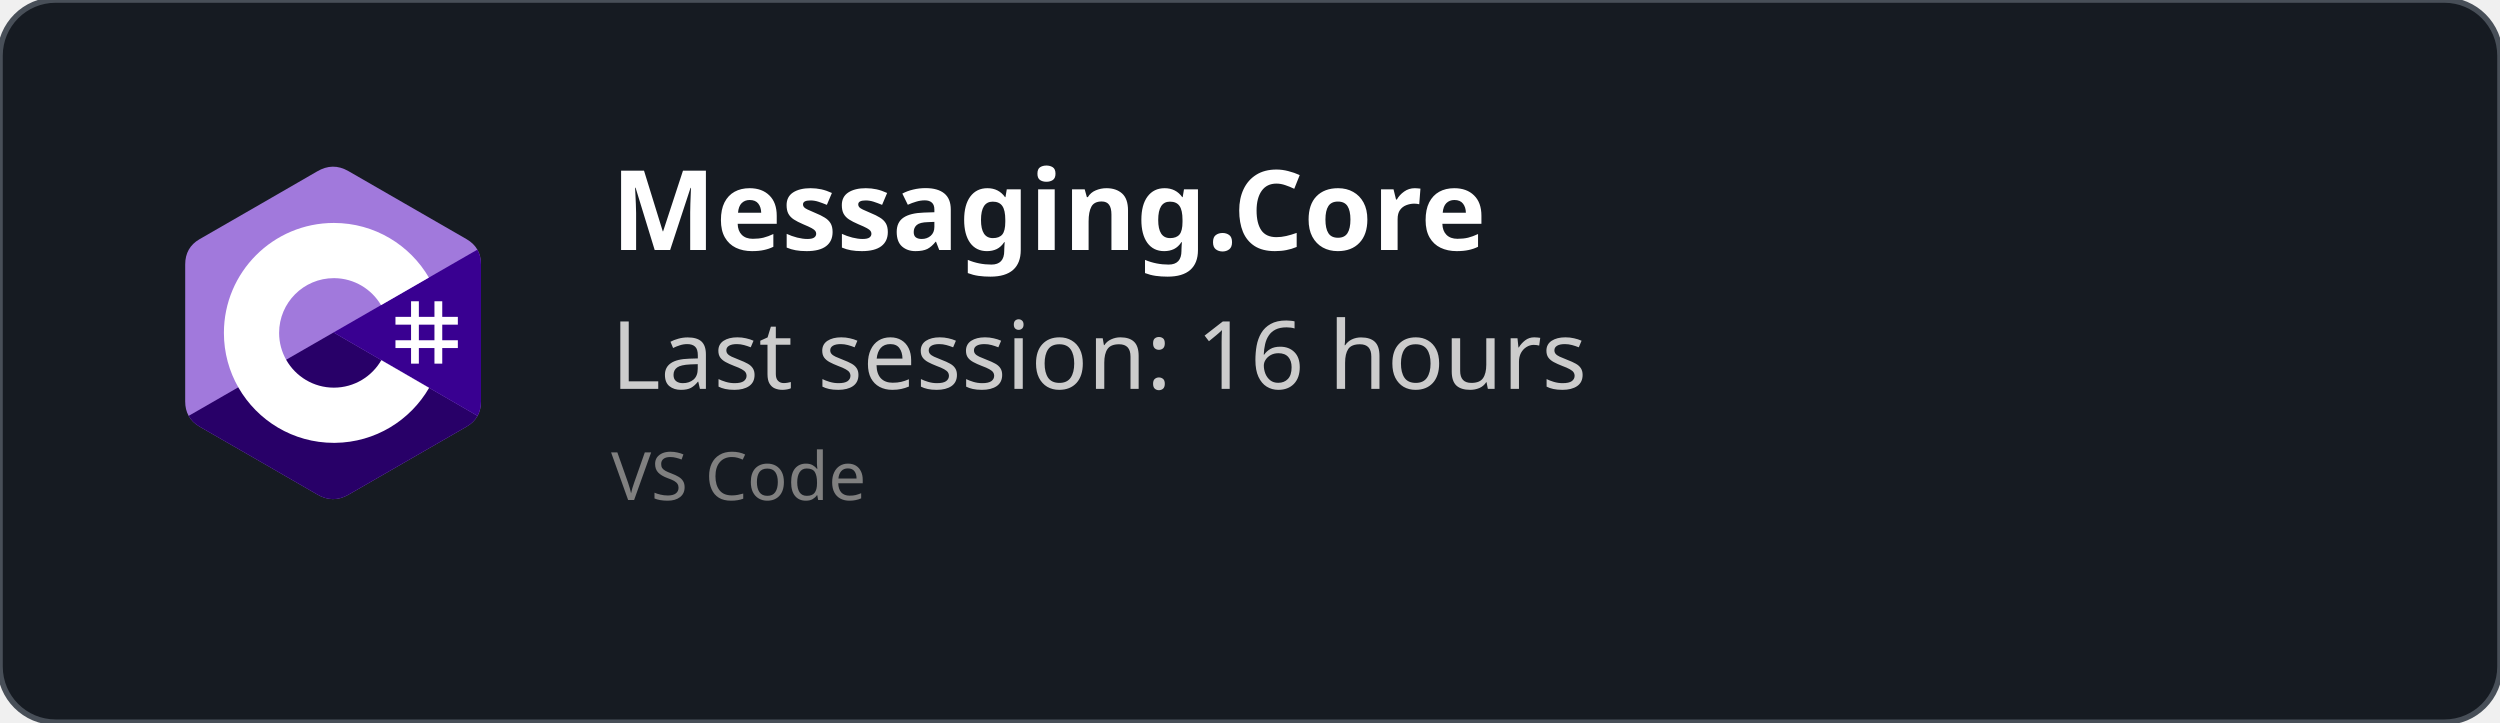
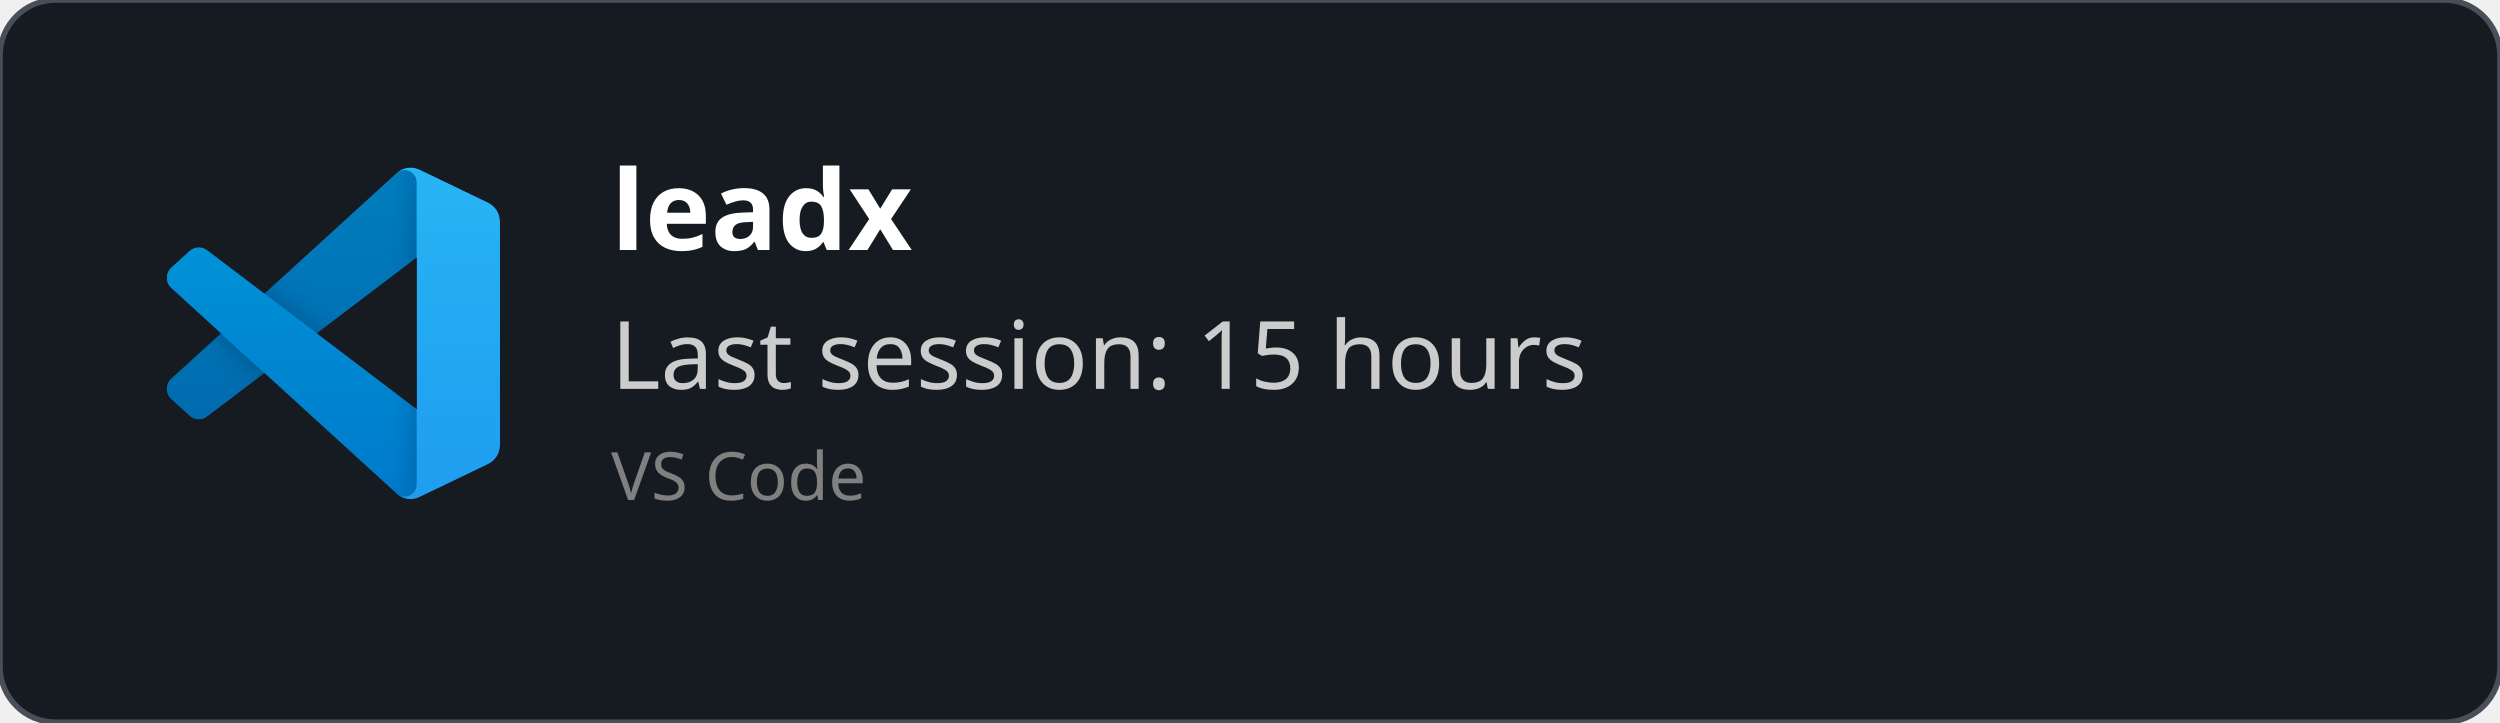
<svg xmlns="http://www.w3.org/2000/svg" width="450" height="130" viewBox="0 0 450 130" fill="none" role="img">
  <style>
    *{
        font-family: 'Segoe UI', Ubuntu, monospace
    }
    </style>
  <defs>
    <clipPath id="horizontalClip" x="20" y="20" width="500" height="200">
      <rect x="90" y="20" width="300" height="50" />
    </clipPath>
  </defs>
  <rect width="450" height="130" fill="rgba(22,27,34)" stroke="#484f58" stroke-width="1" fill-opacity="1" stroke-opacity="1" x="0" y="0" rx="10px" ry="10px">
    </rect>
-   <svg width="60" height="60" x="30" y="30" viewBox="0 0 256 288" version="1.1" preserveAspectRatio="xMidYMid">
-     <g>
-       <path d="M255.569,84.452 C255.567,79.622 254.534,75.354 252.445,71.691 C250.393,68.089 247.32,65.07 243.198,62.683 C209.173,43.064 175.115,23.505 141.101,3.866 C131.931,-1.428 123.04,-1.235 113.938,4.135 C100.395,12.122 32.59,50.969 12.385,62.672 C4.064,67.489 0.015,74.861 0.013,84.443 C0,123.898 0.013,163.352 0,202.808 C0,207.532 0.991,211.717 2.988,215.325 C5.041,219.036 8.157,222.138 12.374,224.579 C32.58,236.282 100.394,275.126 113.934,283.115 C123.04,288.488 131.931,288.68 141.104,283.384 C175.119,263.744 209.179,244.186 243.209,224.567 C247.426,222.127 250.542,219.023 252.595,215.315 C254.589,211.707 255.582,207.522 255.582,202.797 C255.582,202.797 255.582,123.908 255.569,84.452" fill="#A179DC" fill-rule="nonzero" />
-       <path d="M128.182,143.241 L2.988,215.325 C5.041,219.036 8.157,222.138 12.374,224.579 C32.58,236.282 100.394,275.126 113.934,283.115 C123.04,288.488 131.931,288.68 141.104,283.384 C175.119,263.744 209.179,244.186 243.209,224.567 C247.426,222.127 250.542,219.023 252.595,215.315 L128.182,143.241" fill="#280068" fill-rule="nonzero" />
-       <path d="M255.569,84.452 C255.567,79.622 254.534,75.354 252.445,71.691 L128.182,143.241 L252.595,215.315 C254.589,211.707 255.58,207.522 255.582,202.797 C255.582,202.797 255.582,123.908 255.569,84.452" fill="#390091" fill-rule="nonzero" />
-       <path d="M201.892,116.294 L201.892,129.768 L215.366,129.768 L215.366,116.294 L222.103,116.294 L222.103,129.768 L235.577,129.768 L235.577,136.505 L222.103,136.505 L222.103,149.978 L235.577,149.978 L235.577,156.715 L222.103,156.715 L222.103,170.189 L215.366,170.189 L215.366,156.715 L201.892,156.715 L201.892,170.189 L195.155,170.189 L195.155,156.715 L181.682,156.715 L181.682,149.978 L195.155,149.978 L195.155,136.505 L181.682,136.505 L181.682,129.768 L195.155,129.768 L195.155,116.294 L201.892,116.294 Z M215.366,136.505 L201.892,136.505 L201.892,149.978 L215.366,149.978 L215.366,136.505 Z" fill="#FFFFFF" />
-       <path d="M128.457,48.626 C163.601,48.626 194.284,67.712 210.719,96.082 L210.558,95.809 L169.21,119.617 C161.063,105.824 146.128,96.515 128.996,96.323 L128.457,96.32 C102.331,96.32 81.151,117.5 81.151,143.625 C81.151,152.169 83.428,160.178 87.39,167.095 C95.544,181.33 110.873,190.931 128.457,190.931 C146.15,190.931 161.566,181.208 169.678,166.821 L169.481,167.166 L210.768,191.084 C194.513,219.213 164.25,238.241 129.515,238.62 L128.457,238.626 C93.202,238.626 62.432,219.422 46.038,190.902 C38.035,176.979 33.456,160.838 33.456,143.625 C33.456,91.159 75.988,48.626 128.457,48.626 Z" fill="#FFFFFF" fill-rule="nonzero" />
+   <svg width="60" height="60" x="30" y="30" viewBox="0 0 100 100" fill="none" id="vscode">
+     <mask id="mask0" mask-type="alpha" maskUnits="userSpaceOnUse" x="0" y="0" width="100" height="100">
+       <path fill-rule="evenodd" clip-rule="evenodd" d="M70.912 99.317C72.487 99.931 74.283 99.891 75.873 99.126L96.461 89.22C98.624 88.179 100 85.989 100 83.587V16.413C100 14.011 98.624 11.822 96.461 10.781L75.873 0.874C73.786 -0.13 71.345 0.116 69.513 1.447C69.252 1.637 69.003 1.849 68.769 2.083L29.355 38.041L12.187 25.01C10.589 23.797 8.354 23.896 6.869 25.246L1.363 30.255C-0.453 31.906 -0.455 34.763 1.359 36.417L16.247 50L1.359 63.583C-0.455 65.237 -0.453 68.094 1.363 69.745L6.869 74.754C8.354 76.104 10.589 76.204 12.187 74.99L29.355 61.959L68.769 97.917C69.392 98.541 70.125 99.01 70.912 99.317ZM75.015 27.299L45.109 50L75.015 72.701V27.299Z" fill="white" />
+     </mask>
+     <g mask="url(#mask0)">
+       <path d="M96.461 10.796L75.857 0.876C73.472 -0.273 70.622 0.212 68.75 2.083L1.299 63.583C-0.516 65.237 -0.514 68.094 1.303 69.745L6.813 74.754C8.298 76.104 10.535 76.204 12.134 74.99L93.361 13.37C96.086 11.303 100 13.246 100 16.667V16.427C100 14.027 98.625 11.838 96.461 10.796Z" fill="#0065A9" />
+       <g filter="url(#filter0_d)">
+         <path d="M96.461 89.204L75.857 99.124C73.472 100.273 70.622 99.788 68.75 97.917L1.299 36.417C-0.516 34.763 -0.514 31.906 1.303 30.255L6.813 25.246C8.298 23.896 10.535 23.796 12.134 25.009L93.361 86.63C96.086 88.697 100 86.754 100 83.333V83.573C100 85.974 98.625 88.162 96.461 89.204Z" fill="#007ACC" />
+       </g>
+       <g filter="url(#filter1_d)">
+         <path d="M75.858 99.126C73.472 100.274 70.622 99.788 68.75 97.917C71.056 100.223 75 98.59 75 95.328V4.672C75 1.41 71.056 -0.223 68.75 2.083C70.622 0.211 73.472 -0.274 75.858 0.874L96.459 10.781C98.623 11.822 100 14.011 100 16.413V83.587C100 85.989 98.623 88.179 96.459 89.22L75.858 99.126Z" fill="#1F9CF0" />
+       </g>
+       <g style="mix-blend-mode:overlay" opacity="0.25">
+         <path fill-rule="evenodd" clip-rule="evenodd" d="M70.851 99.317C72.426 99.931 74.222 99.891 75.812 99.126L96.4 89.22C98.563 88.179 99.939 85.989 99.939 83.587V16.413C99.939 14.011 98.564 11.822 96.4 10.781L75.812 0.874C73.725 -0.13 71.284 0.116 69.453 1.447C69.191 1.637 68.942 1.849 68.708 2.083L29.294 38.041L12.126 25.01C10.528 23.796 8.293 23.896 6.809 25.246L1.302 30.255C-0.513 31.906 -0.515 34.763 1.298 36.417L16.186 50L1.298 63.583C-0.515 65.237 -0.513 68.094 1.302 69.745L6.809 74.754C8.293 76.104 10.528 76.204 12.126 74.99L29.294 61.959L68.708 97.917C69.332 98.54 70.064 99.01 70.851 99.317ZM74.954 27.299L45.048 50L74.954 72.701V27.299Z" fill="url(#paint0_linear)" />
+       </g>
    </g>
+     <defs>
+       <filter id="filter0_d" x="-8.394" y="15.829" width="116.727" height="92.246" filterUnits="userSpaceOnUse" color-interpolation-filters="sRGB">
+         <feFlood flood-opacity="0" result="BackgroundImageFix" />
+         <feColorMatrix in="SourceAlpha" type="matrix" values="0 0 0 0 0 0 0 0 0 0 0 0 0 0 0 0 0 0 127 0" />
+         <feOffset />
+         <feGaussianBlur stdDeviation="4.167" />
+         <feColorMatrix type="matrix" values="0 0 0 0 0 0 0 0 0 0 0 0 0 0 0 0 0 0 0.25 0" />
+         <feBlend mode="overlay" in2="BackgroundImageFix" result="effect1_dropShadow" />
+         <feBlend mode="normal" in="SourceGraphic" in2="effect1_dropShadow" result="shape" />
+       </filter>
+       <filter id="filter1_d" x="60.417" y="-8.076" width="47.917" height="116.151" filterUnits="userSpaceOnUse" color-interpolation-filters="sRGB">
+         <feFlood flood-opacity="0" result="BackgroundImageFix" />
+         <feColorMatrix in="SourceAlpha" type="matrix" values="0 0 0 0 0 0 0 0 0 0 0 0 0 0 0 0 0 0 127 0" />
+         <feOffset />
+         <feGaussianBlur stdDeviation="4.167" />
+         <feColorMatrix type="matrix" values="0 0 0 0 0 0 0 0 0 0 0 0 0 0 0 0 0 0 0.25 0" />
+         <feBlend mode="overlay" in2="BackgroundImageFix" result="effect1_dropShadow" />
+         <feBlend mode="normal" in="SourceGraphic" in2="effect1_dropShadow" result="shape" />
+       </filter>
+       <linearGradient id="paint0_linear" x1="49.939" y1="0.258" x2="49.939" y2="99.742" gradientUnits="userSpaceOnUse">
+         <stop stop-color="white" />
+         <stop offset="1" stop-color="white" stop-opacity="0" />
+       </linearGradient>
+     </defs>
  </svg>
  <text x="110" y="45" font-size="20" clip-path="url(#horizontalClip)" font-weight="bold" font-family="Ubuntu" fill="white">
-     Messaging.Core
+     leadx
    </text>
  <text x="110" y="70" font-size="17px" font-family="Ubuntu" fill="#ccc">
-     Last session: 16 hours
+     Last session: 15 hours
    </text>
  <text x="110" y="90" font-size="12px" font-family="Ubuntu" fill="grey">
    VS Code
    </text>
</svg>
